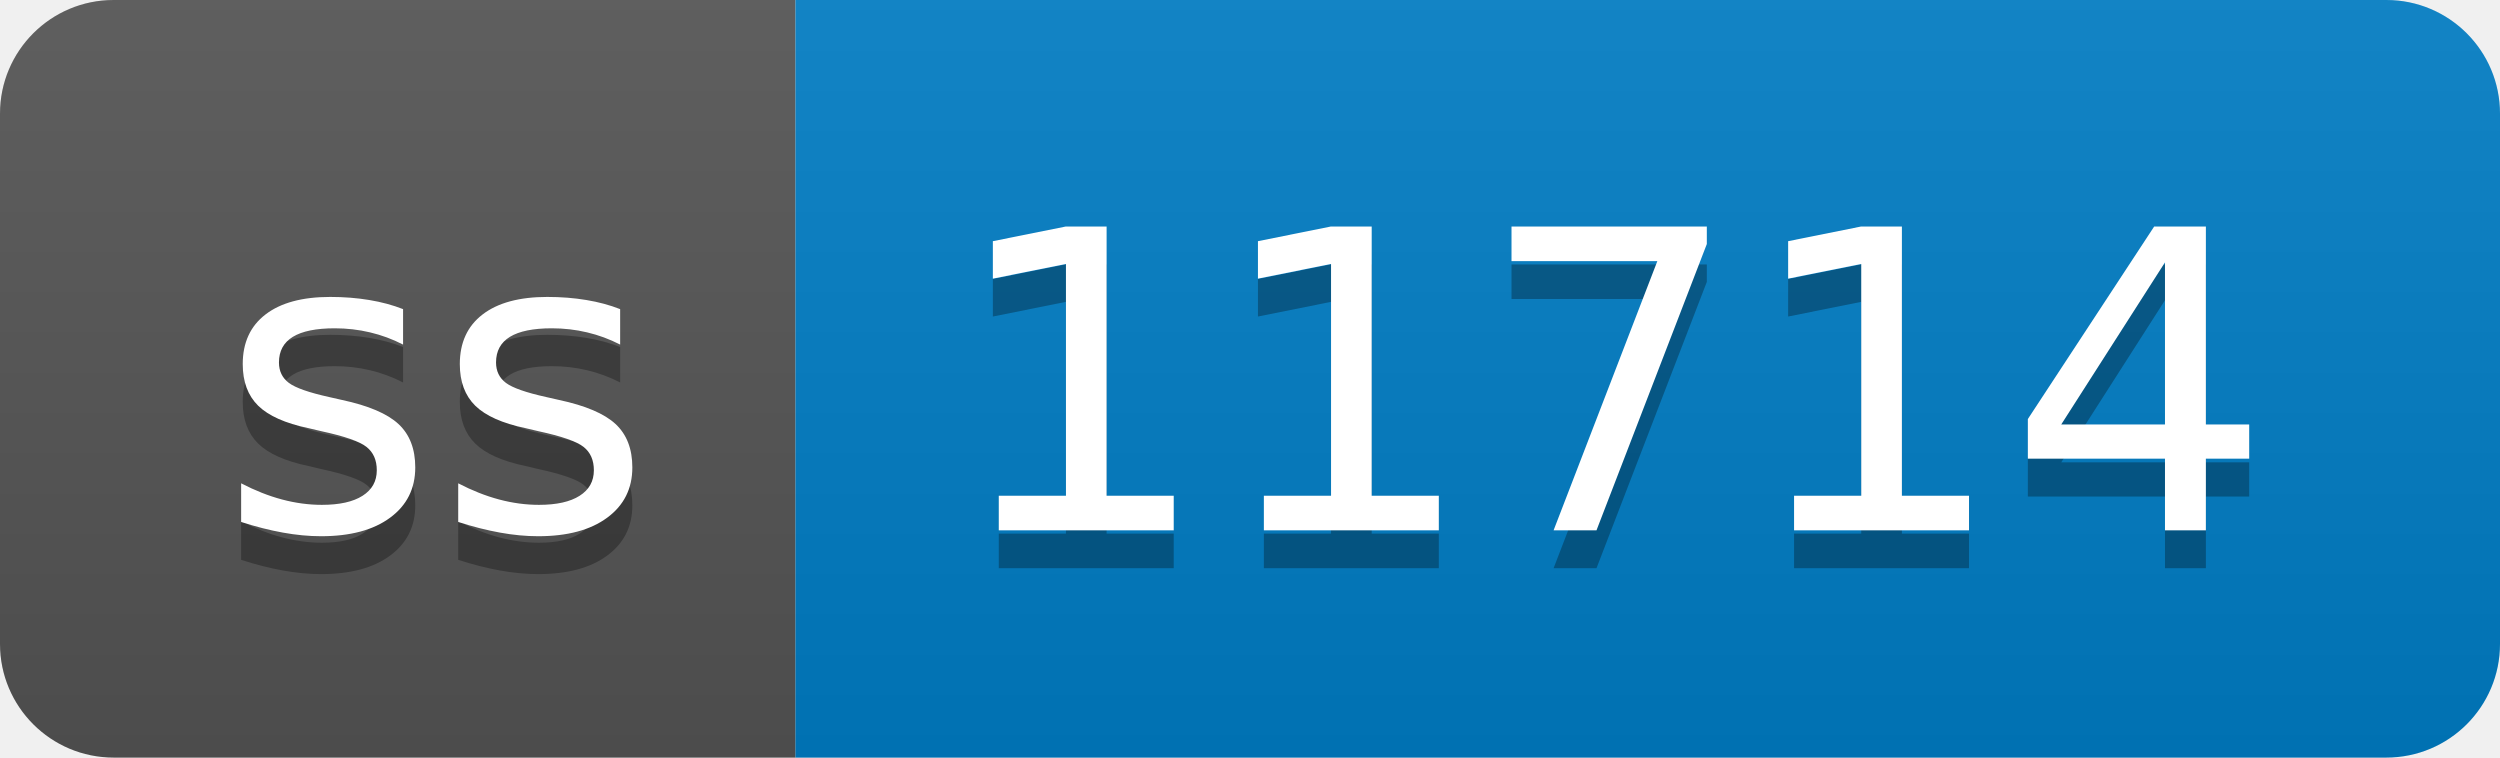
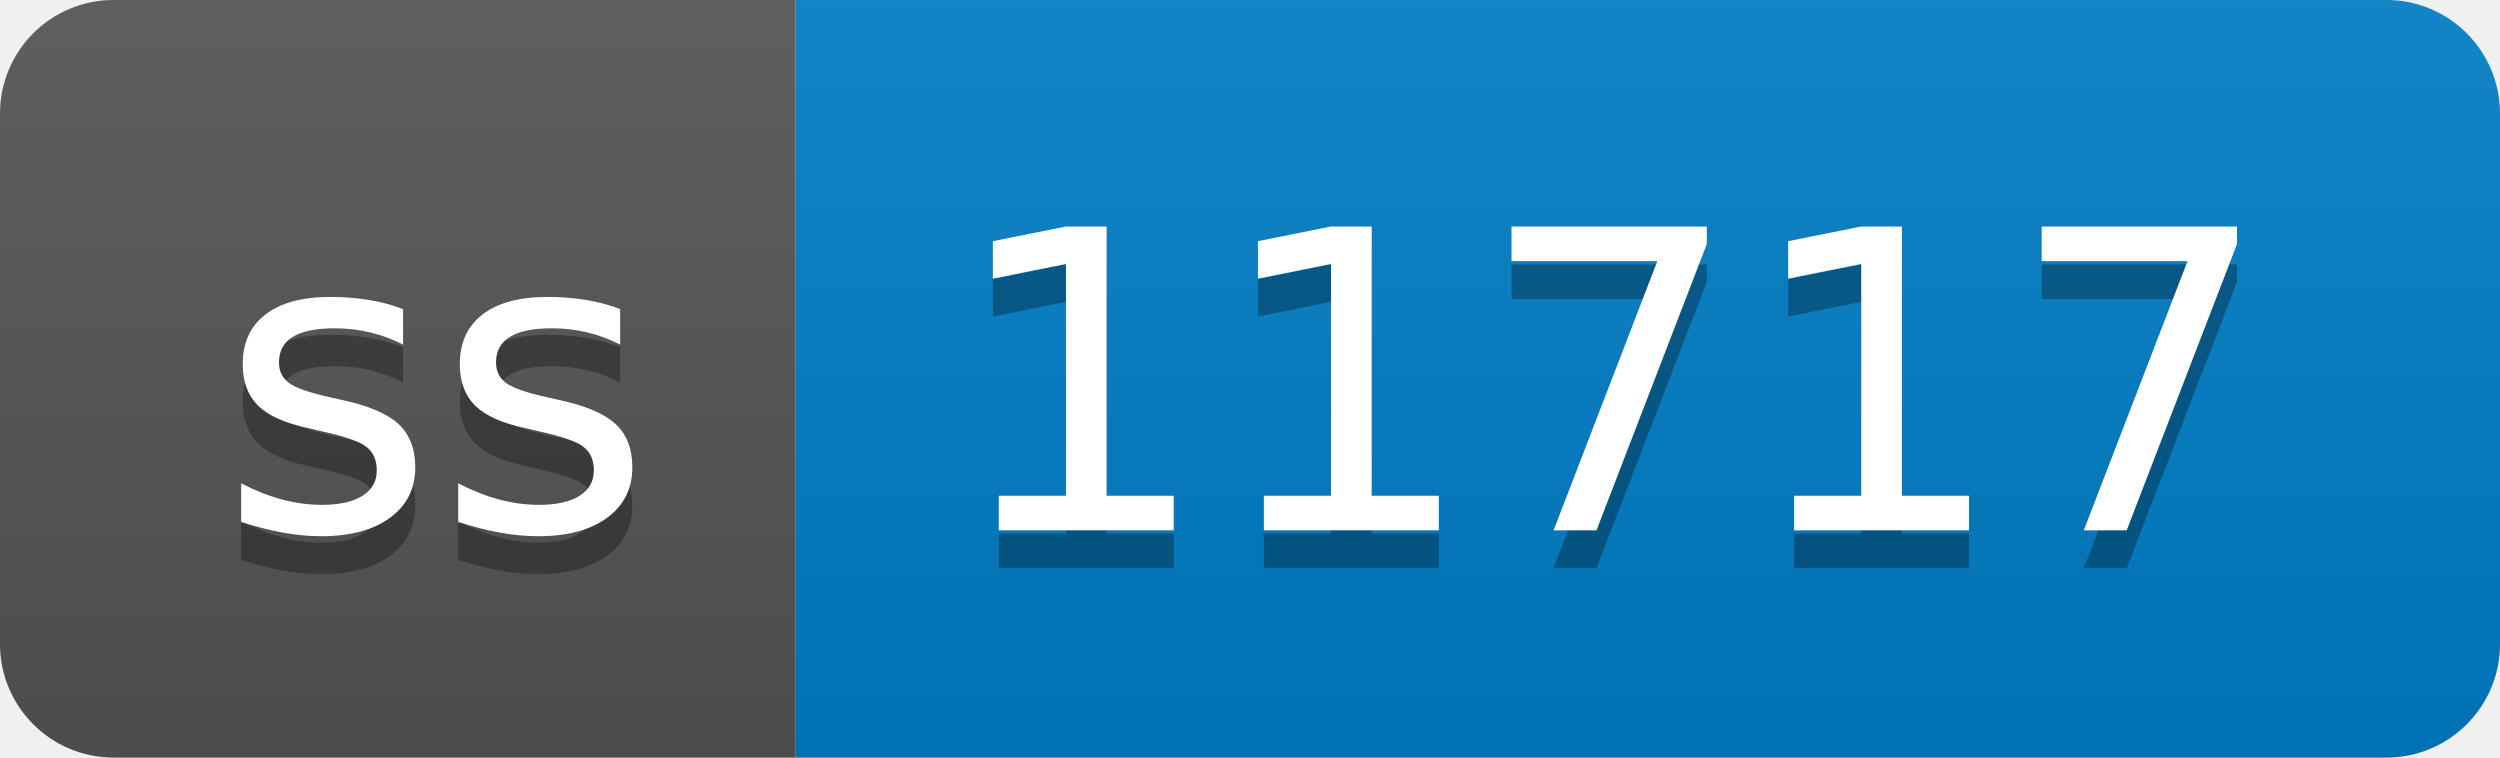
- <svg xmlns="http://www.w3.org/2000/svg" width="66" height="20" role="img" aria-label="ss: 11714">
+ <svg xmlns="http://www.w3.org/2000/svg" width="66" height="20" role="img" aria-label="ss: 11717">
  <linearGradient id="s" x2="0" y2="100%">
    <stop offset="0" stop-color="#bbb" stop-opacity=".1" />
    <stop offset="1" stop-opacity=".1" />
  </linearGradient>
  <clipPath id="r">
    <rect width="66" height="20" rx="3" fill="#fff" />
  </clipPath>
  <g clip-path="url(#r)">
    <rect width="21" height="20" fill="#555" />
    <rect x="21" width="45" height="20" fill="#007ec6" />
    <rect width="66" height="20" fill="url(#s)" />
  </g>
  <g fill="#fff" text-anchor="middle" font-family="Verdana,Geneva,DejaVu Sans,sans-serif" text-rendering="geometricPrecision" font-size="110">
    <text aria-hidden="true" x="115" y="150" fill="#010101" fill-opacity=".3" transform="scale(.1)" textLength="110">ss</text>
    <text x="115" y="140" transform="scale(.1)" fill="#fff" textLength="110">ss</text>
-     <text aria-hidden="true" x="425" y="150" fill="#010101" fill-opacity=".3" transform="scale(.1)" textLength="350">11714</text>
-     <text x="425" y="140" transform="scale(.1)" fill="#fff" textLength="350">11714</text>
+     <text aria-hidden="true" x="425" y="150" fill="#010101" fill-opacity=".3" transform="scale(.1)" textLength="350">11717</text>
+     <text x="425" y="140" transform="scale(.1)" fill="#fff" textLength="350">11717</text>
  </g>
</svg>
